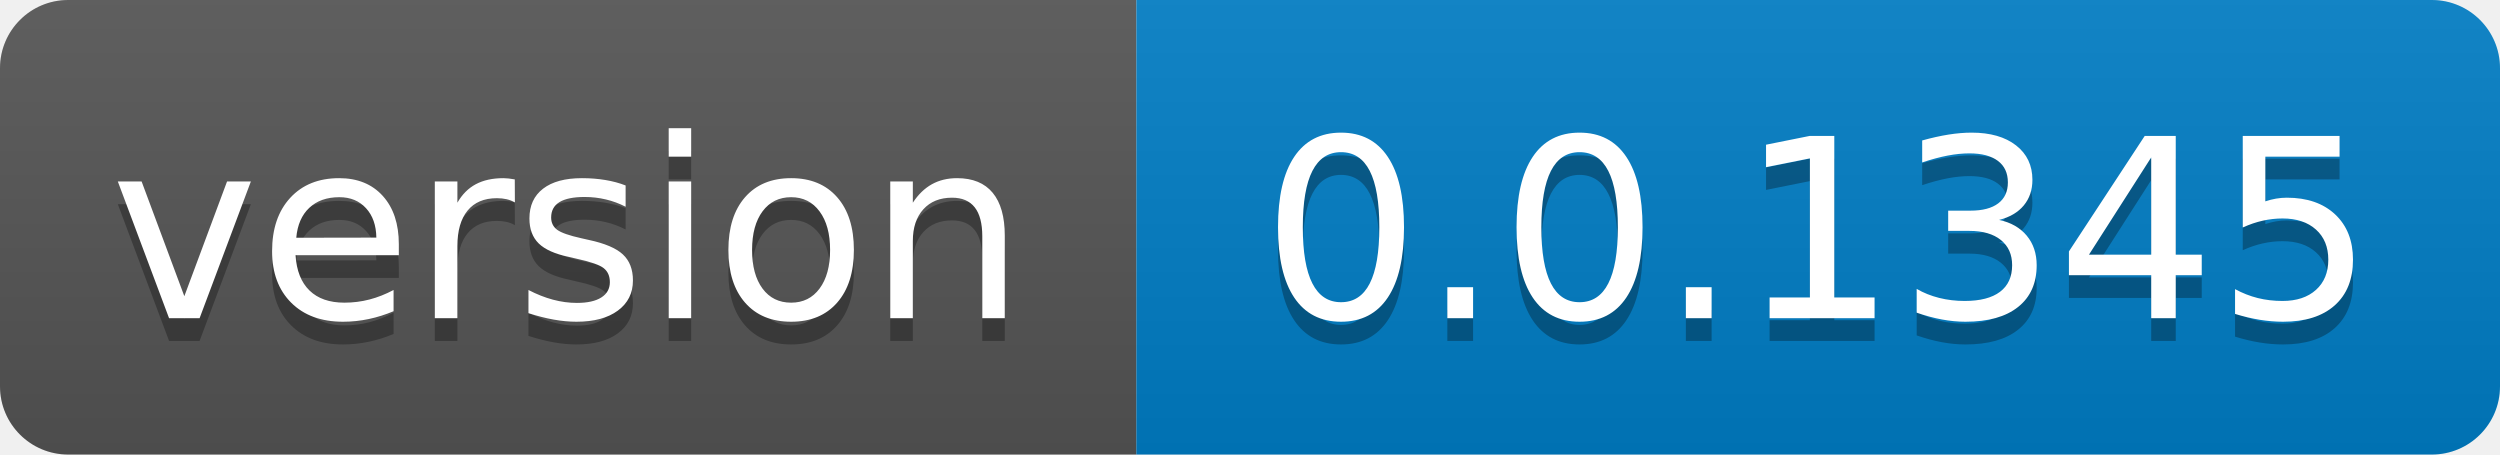
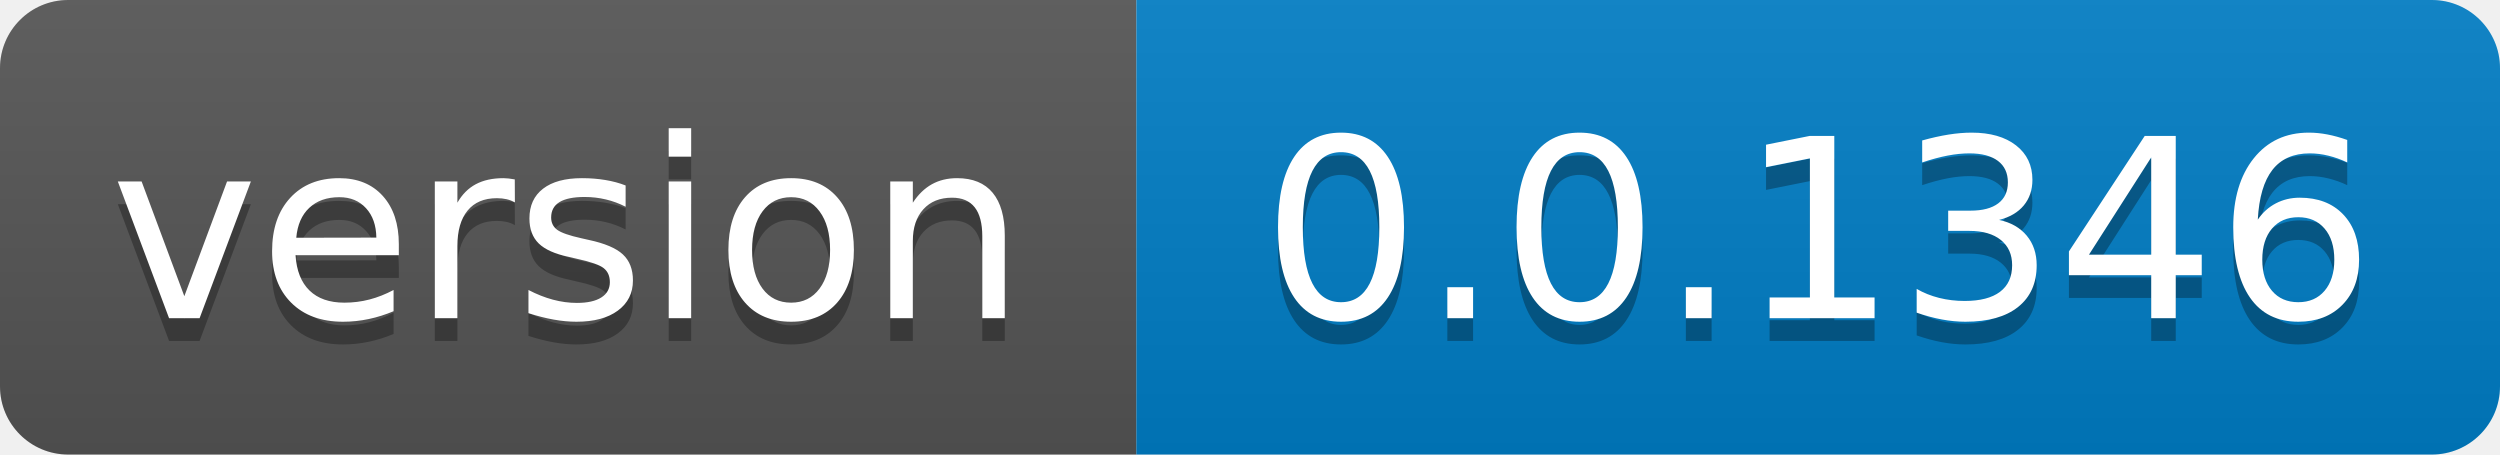
- <svg xmlns="http://www.w3.org/2000/svg" width="110" height="20" role="img" aria-label="version: 0.0.1345">
+ <svg xmlns="http://www.w3.org/2000/svg" width="110" height="20" role="img" aria-label="version: 0.0.1346">
  <linearGradient id="s" x2="0" y2="100%">
    <stop offset="0" stop-color="#bbb" stop-opacity=".1" />
    <stop offset="1" stop-opacity=".1" />
  </linearGradient>
  <clipPath id="r">
    <rect width="110" height="20" rx="3" fill="#fff" />
  </clipPath>
  <g clip-path="url(#r)">
    <rect width="50" height="20" fill="#555" />
    <rect x="50" width="60" height="20" fill="#007ec6" />
    <rect width="110" height="20" fill="url(#s)" />
  </g>
  <g fill="#fff" text-anchor="middle" font-family="Verdana,Geneva,DejaVu Sans,sans-serif" text-rendering="geometricPrecision" font-size="110">
    <text aria-hidden="true" x="250.0" transform="scale(.1)" textLength="400" y="150" fill="#010101" fill-opacity=".3">version</text>
    <text x="250.0" transform="scale(.1)" textLength="400" y="140" fill="#fff">version</text>
-     <text aria-hidden="true" x="800.0" transform="scale(.1)" textLength="500" y="150" fill="#010101" fill-opacity=".3">0.0.1345</text>
-     <text x="800.0" transform="scale(.1)" textLength="500" y="140" fill="#fff">0.0.1345</text>
+     <text aria-hidden="true" x="800.0" transform="scale(.1)" textLength="500" y="150" fill="#010101" fill-opacity=".3">0.0.1346</text>
+     <text x="800.0" transform="scale(.1)" textLength="500" y="140" fill="#fff">0.0.1346</text>
  </g>
</svg>
